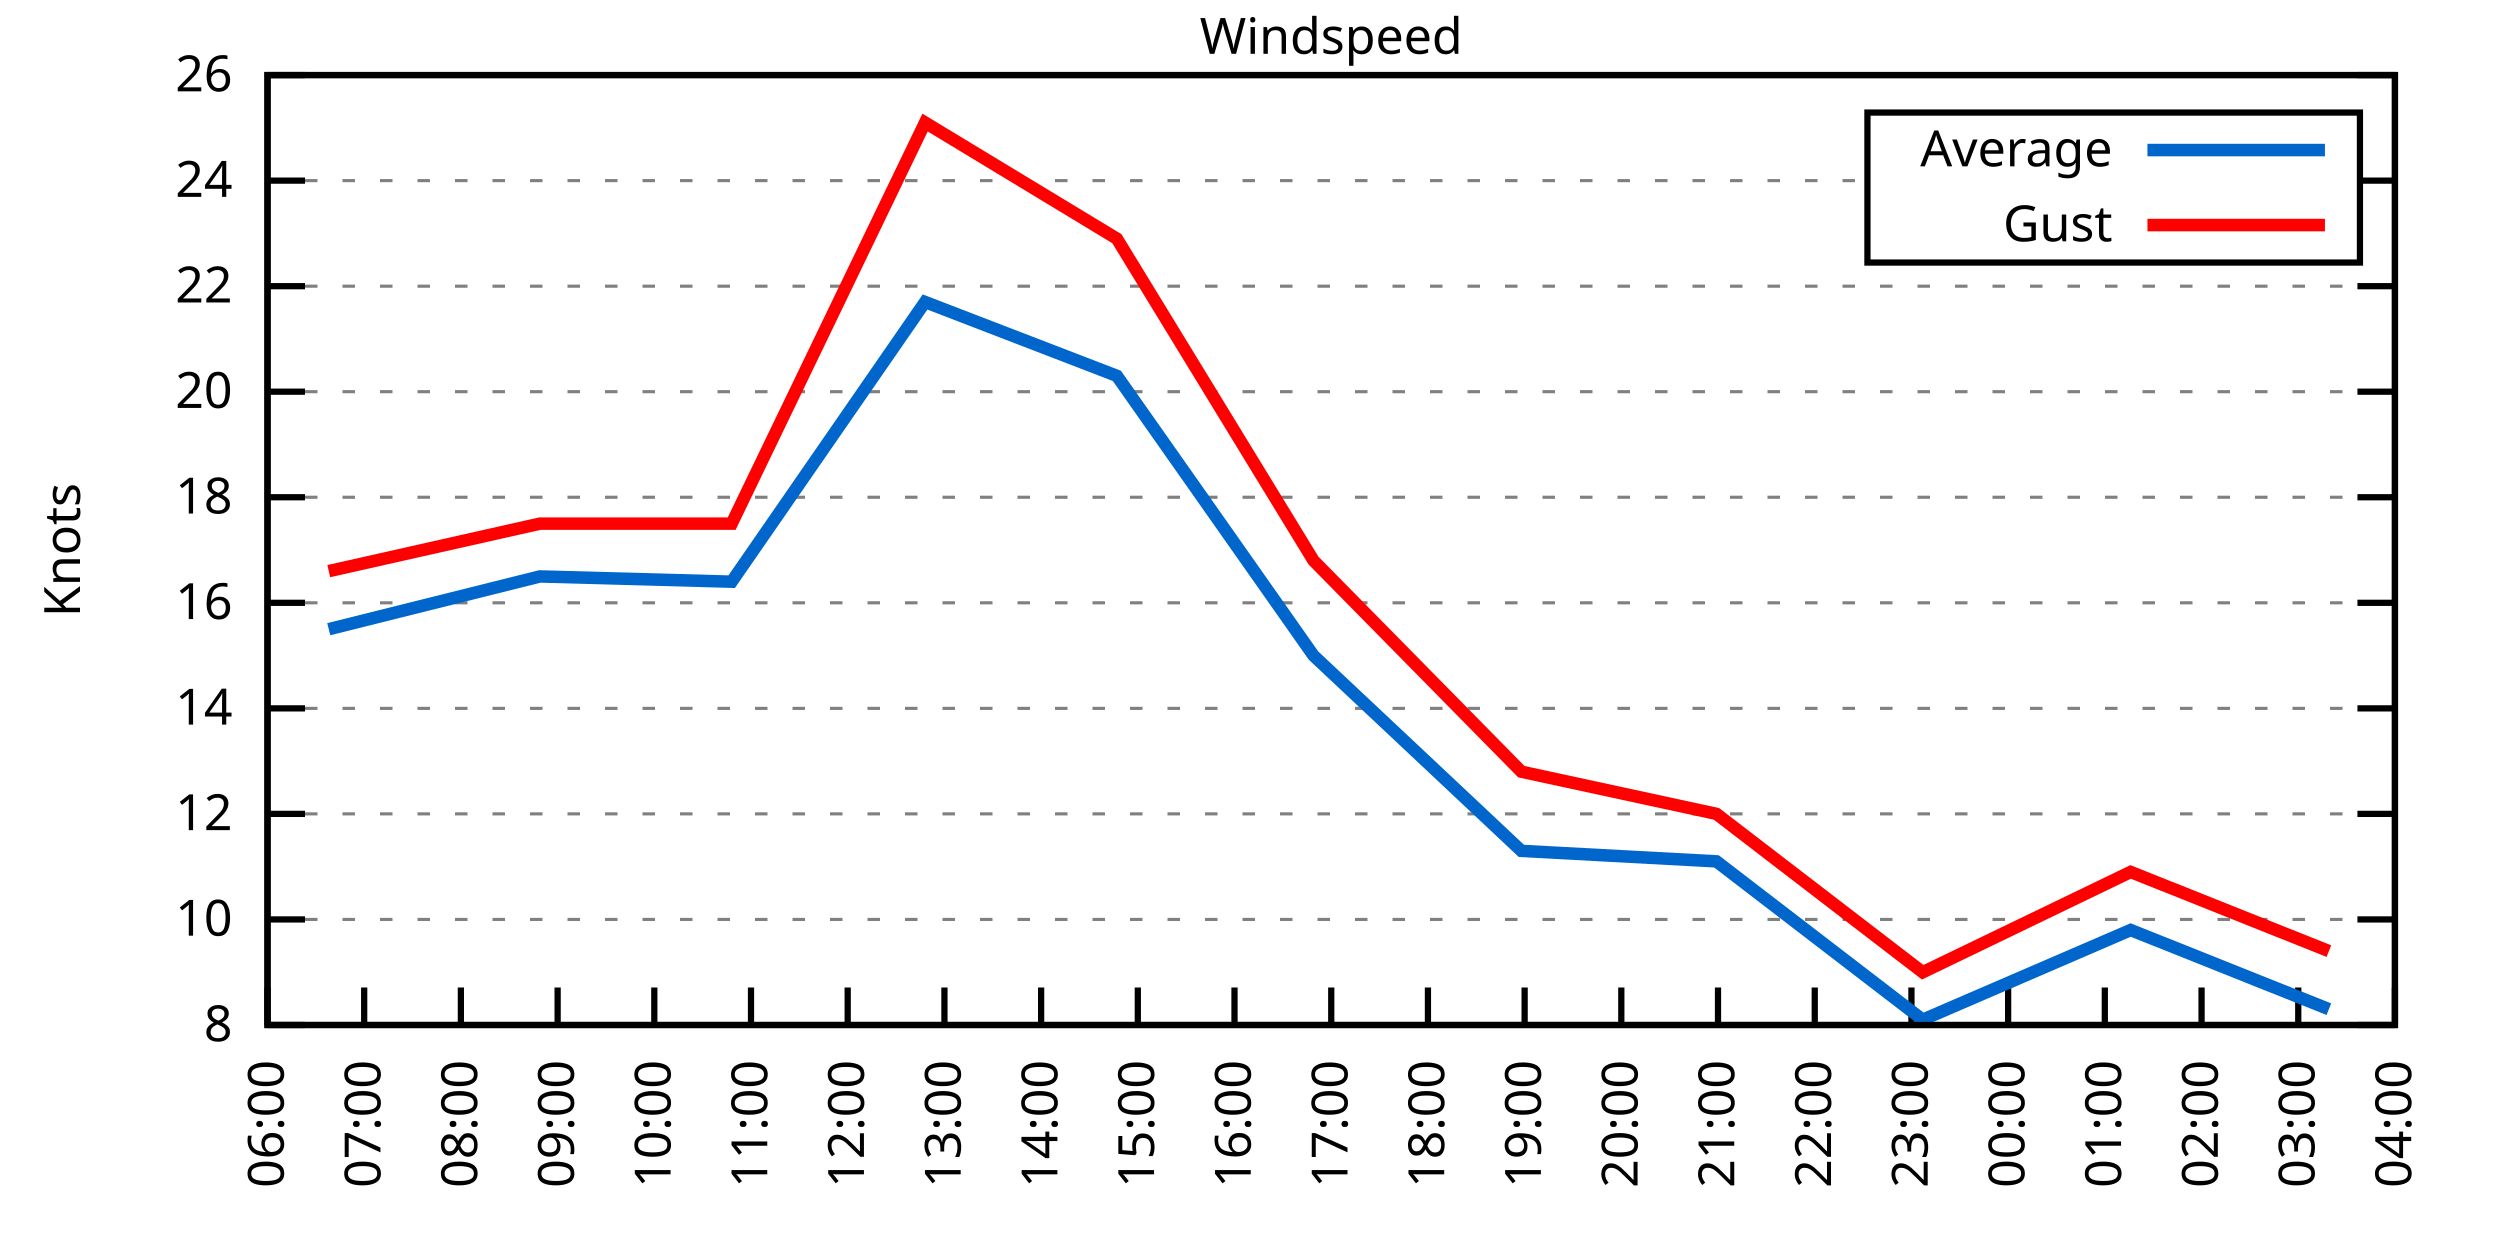
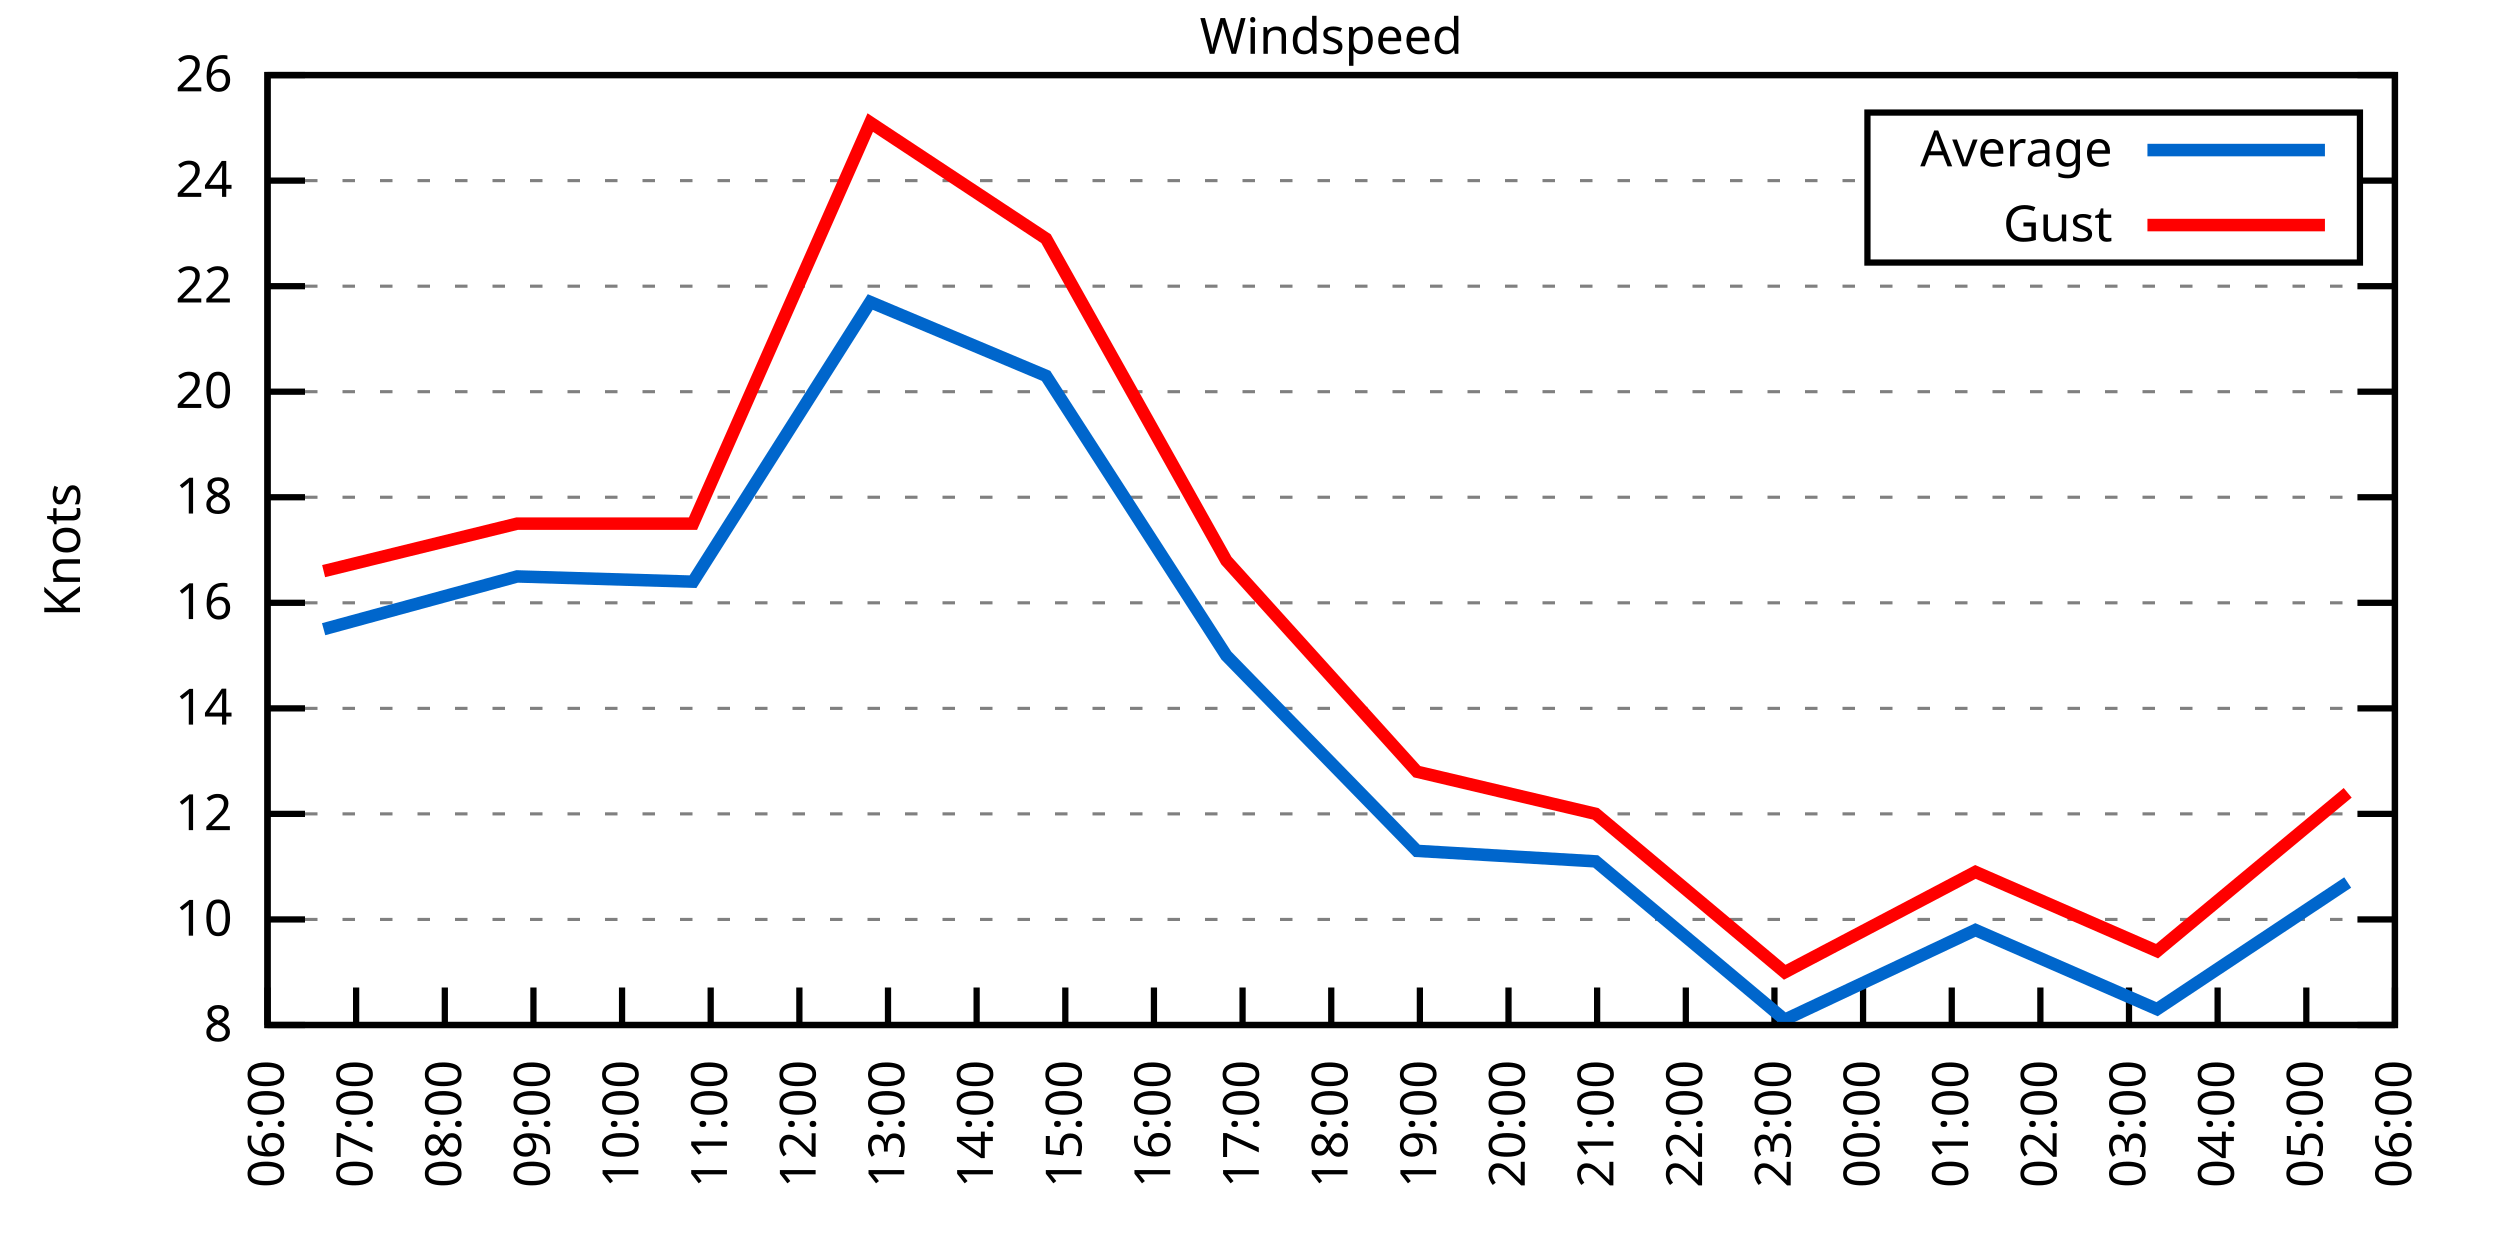
<svg xmlns="http://www.w3.org/2000/svg" xmlns:xlink="http://www.w3.org/1999/xlink" width="400" height="200" viewBox="0 0 400 200">
  <g id="gnuplot_canvas">
    <rect x="0" y="0" width="400" height="200" fill="none" />
    <defs>
      <circle id="gpDot" r="0.5" stroke-width="0.5" stroke="currentColor" />
      <path id="gpPt0" stroke-width="0.333" stroke="currentColor" d="M-1,0 h2 M0,-1 v2" />
      <path id="gpPt1" stroke-width="0.333" stroke="currentColor" d="M-1,-1 L1,1 M1,-1 L-1,1" />
      <path id="gpPt2" stroke-width="0.333" stroke="currentColor" d="M-1,0 L1,0 M0,-1 L0,1 M-1,-1 L1,1 M-1,1 L1,-1" />
      <rect id="gpPt3" stroke-width="0.333" stroke="currentColor" x="-1" y="-1" width="2" height="2" />
      <rect id="gpPt4" stroke-width="0.333" stroke="currentColor" fill="currentColor" x="-1" y="-1" width="2" height="2" />
      <circle id="gpPt5" stroke-width="0.333" stroke="currentColor" cx="0" cy="0" r="1" />
      <use xlink:href="#gpPt5" id="gpPt6" fill="currentColor" stroke="none" />
      <path id="gpPt7" stroke-width="0.333" stroke="currentColor" d="M0,-1.33 L-1.33,0.67 L1.33,0.67 z" />
      <use xlink:href="#gpPt7" id="gpPt8" fill="currentColor" stroke="none" />
      <use xlink:href="#gpPt7" id="gpPt9" stroke="currentColor" transform="rotate(180)" />
      <use xlink:href="#gpPt9" id="gpPt10" fill="currentColor" stroke="none" />
      <use xlink:href="#gpPt3" id="gpPt11" stroke="currentColor" transform="rotate(45)" />
      <use xlink:href="#gpPt11" id="gpPt12" fill="currentColor" stroke="none" />
      <path id="gpPt13" stroke-width="0.333" stroke="currentColor" d="M0,1.330 L1.265,0.411 L0.782,-1.067 L-0.782,-1.076 L-1.265,0.411 z" />
      <use xlink:href="#gpPt13" id="gpPt14" fill="currentColor" stroke="none" />
      <filter id="textbox" filterUnits="objectBoundingBox" x="0" y="0" height="1" width="1">
        <feFlood flood-color="white" flood-opacity="1" result="bgnd" />
        <feComposite in="SourceGraphic" in2="bgnd" operator="atop" />
      </filter>
      <filter id="greybox" filterUnits="objectBoundingBox" x="0" y="0" height="1" width="1">
        <feFlood flood-color="lightgrey" flood-opacity="1" result="grey" />
        <feComposite in="SourceGraphic" in2="grey" operator="atop" />
      </filter>
    </defs>
    <g fill="none" color="white" stroke="currentColor" stroke-width="1.00" stroke-linecap="butt" stroke-linejoin="miter">
</g>
    <g fill="none" color="black" stroke="currentColor" stroke-width="1.00" stroke-linecap="butt" stroke-linejoin="miter">
      <g stroke="none" shape-rendering="crispEdges">
        <polygon fill="rgb(255, 255, 255)" points="42.80,164.00 383.18,164.00 383.18,12.02 42.80,12.02 " />
      </g>
    </g>
    <g fill="none" color="black" stroke="currentColor" stroke-width="1.00" stroke-linecap="butt" stroke-linejoin="miter">
</g>
    <g fill="none" color="black" stroke="black" stroke-width="0.50" stroke-linecap="butt" stroke-linejoin="miter">
</g>
    <g fill="none" color="gray" stroke="currentColor" stroke-width="0.50" stroke-linecap="butt" stroke-linejoin="miter">
      <path stroke="gray" stroke-dasharray="2,4" class="gridline" d="M42.80,164.00 L383.19,164.00  " />
    </g>
    <g fill="none" color="gray" stroke="gray" stroke-width="1.00" stroke-linecap="butt" stroke-linejoin="miter">
</g>
    <g fill="none" color="black" stroke="currentColor" stroke-width="1.00" stroke-linecap="butt" stroke-linejoin="miter">
      <path stroke="black" d="M42.80,164.00 L48.80,164.00 M383.19,164.00 L377.19,164.00  " />
      <g transform="translate(37.20,166.60)" stroke="none" fill="black" font-family="Sans" font-size="8.00" text-anchor="end">
        <text>
          <tspan font-family="Sans"> 8</tspan>
        </text>
      </g>
    </g>
    <g fill="none" color="black" stroke="currentColor" stroke-width="1.00" stroke-linecap="butt" stroke-linejoin="miter">
</g>
    <g fill="none" color="black" stroke="black" stroke-width="0.50" stroke-linecap="butt" stroke-linejoin="miter">
</g>
    <g fill="none" color="gray" stroke="currentColor" stroke-width="0.50" stroke-linecap="butt" stroke-linejoin="miter">
      <path stroke="gray" stroke-dasharray="2,4" class="gridline" d="M42.80,147.11 L383.19,147.11  " />
    </g>
    <g fill="none" color="gray" stroke="gray" stroke-width="1.00" stroke-linecap="butt" stroke-linejoin="miter">
</g>
    <g fill="none" color="black" stroke="currentColor" stroke-width="1.00" stroke-linecap="butt" stroke-linejoin="miter">
      <path stroke="black" d="M42.80,147.11 L48.80,147.11 M383.19,147.11 L377.19,147.11  " />
      <g transform="translate(37.20,149.71)" stroke="none" fill="black" font-family="Sans" font-size="8.00" text-anchor="end">
        <text>
          <tspan font-family="Sans"> 10</tspan>
        </text>
      </g>
    </g>
    <g fill="none" color="black" stroke="currentColor" stroke-width="1.00" stroke-linecap="butt" stroke-linejoin="miter">
</g>
    <g fill="none" color="black" stroke="black" stroke-width="0.50" stroke-linecap="butt" stroke-linejoin="miter">
</g>
    <g fill="none" color="gray" stroke="currentColor" stroke-width="0.50" stroke-linecap="butt" stroke-linejoin="miter">
      <path stroke="gray" stroke-dasharray="2,4" class="gridline" d="M42.80,130.22 L383.19,130.22  " />
    </g>
    <g fill="none" color="gray" stroke="gray" stroke-width="1.00" stroke-linecap="butt" stroke-linejoin="miter">
</g>
    <g fill="none" color="black" stroke="currentColor" stroke-width="1.00" stroke-linecap="butt" stroke-linejoin="miter">
      <path stroke="black" d="M42.80,130.22 L48.80,130.22 M383.19,130.22 L377.19,130.22  " />
      <g transform="translate(37.20,132.82)" stroke="none" fill="black" font-family="Sans" font-size="8.00" text-anchor="end">
        <text>
          <tspan font-family="Sans"> 12</tspan>
        </text>
      </g>
    </g>
    <g fill="none" color="black" stroke="currentColor" stroke-width="1.00" stroke-linecap="butt" stroke-linejoin="miter">
</g>
    <g fill="none" color="black" stroke="black" stroke-width="0.50" stroke-linecap="butt" stroke-linejoin="miter">
</g>
    <g fill="none" color="gray" stroke="currentColor" stroke-width="0.50" stroke-linecap="butt" stroke-linejoin="miter">
      <path stroke="gray" stroke-dasharray="2,4" class="gridline" d="M42.80,113.34 L383.19,113.34  " />
    </g>
    <g fill="none" color="gray" stroke="gray" stroke-width="1.00" stroke-linecap="butt" stroke-linejoin="miter">
</g>
    <g fill="none" color="black" stroke="currentColor" stroke-width="1.00" stroke-linecap="butt" stroke-linejoin="miter">
      <path stroke="black" d="M42.80,113.34 L48.80,113.34 M383.19,113.34 L377.19,113.34  " />
      <g transform="translate(37.20,115.94)" stroke="none" fill="black" font-family="Sans" font-size="8.00" text-anchor="end">
        <text>
          <tspan font-family="Sans"> 14</tspan>
        </text>
      </g>
    </g>
    <g fill="none" color="black" stroke="currentColor" stroke-width="1.00" stroke-linecap="butt" stroke-linejoin="miter">
</g>
    <g fill="none" color="black" stroke="black" stroke-width="0.50" stroke-linecap="butt" stroke-linejoin="miter">
</g>
    <g fill="none" color="gray" stroke="currentColor" stroke-width="0.50" stroke-linecap="butt" stroke-linejoin="miter">
      <path stroke="gray" stroke-dasharray="2,4" class="gridline" d="M42.80,96.45 L383.19,96.45  " />
    </g>
    <g fill="none" color="gray" stroke="gray" stroke-width="1.00" stroke-linecap="butt" stroke-linejoin="miter">
</g>
    <g fill="none" color="black" stroke="currentColor" stroke-width="1.00" stroke-linecap="butt" stroke-linejoin="miter">
      <path stroke="black" d="M42.80,96.45 L48.80,96.45 M383.19,96.45 L377.19,96.45  " />
      <g transform="translate(37.20,99.05)" stroke="none" fill="black" font-family="Sans" font-size="8.00" text-anchor="end">
        <text>
          <tspan font-family="Sans"> 16</tspan>
        </text>
      </g>
    </g>
    <g fill="none" color="black" stroke="currentColor" stroke-width="1.00" stroke-linecap="butt" stroke-linejoin="miter">
</g>
    <g fill="none" color="black" stroke="black" stroke-width="0.50" stroke-linecap="butt" stroke-linejoin="miter">
</g>
    <g fill="none" color="gray" stroke="currentColor" stroke-width="0.50" stroke-linecap="butt" stroke-linejoin="miter">
      <path stroke="gray" stroke-dasharray="2,4" class="gridline" d="M42.80,79.56 L383.19,79.56  " />
    </g>
    <g fill="none" color="gray" stroke="gray" stroke-width="1.00" stroke-linecap="butt" stroke-linejoin="miter">
</g>
    <g fill="none" color="black" stroke="currentColor" stroke-width="1.00" stroke-linecap="butt" stroke-linejoin="miter">
      <path stroke="black" d="M42.80,79.56 L48.80,79.56 M383.19,79.56 L377.19,79.56  " />
      <g transform="translate(37.20,82.16)" stroke="none" fill="black" font-family="Sans" font-size="8.00" text-anchor="end">
        <text>
          <tspan font-family="Sans"> 18</tspan>
        </text>
      </g>
    </g>
    <g fill="none" color="black" stroke="currentColor" stroke-width="1.00" stroke-linecap="butt" stroke-linejoin="miter">
</g>
    <g fill="none" color="black" stroke="black" stroke-width="0.50" stroke-linecap="butt" stroke-linejoin="miter">
</g>
    <g fill="none" color="gray" stroke="currentColor" stroke-width="0.50" stroke-linecap="butt" stroke-linejoin="miter">
      <path stroke="gray" stroke-dasharray="2,4" class="gridline" d="M42.80,62.67 L383.19,62.67  " />
    </g>
    <g fill="none" color="gray" stroke="gray" stroke-width="1.00" stroke-linecap="butt" stroke-linejoin="miter">
</g>
    <g fill="none" color="black" stroke="currentColor" stroke-width="1.00" stroke-linecap="butt" stroke-linejoin="miter">
      <path stroke="black" d="M42.80,62.67 L48.80,62.67 M383.19,62.67 L377.19,62.67  " />
      <g transform="translate(37.20,65.27)" stroke="none" fill="black" font-family="Sans" font-size="8.00" text-anchor="end">
        <text>
          <tspan font-family="Sans"> 20</tspan>
        </text>
      </g>
    </g>
    <g fill="none" color="black" stroke="currentColor" stroke-width="1.00" stroke-linecap="butt" stroke-linejoin="miter">
</g>
    <g fill="none" color="black" stroke="black" stroke-width="0.50" stroke-linecap="butt" stroke-linejoin="miter">
</g>
    <g fill="none" color="gray" stroke="currentColor" stroke-width="0.50" stroke-linecap="butt" stroke-linejoin="miter">
      <path stroke="gray" stroke-dasharray="2,4" class="gridline" d="M42.80,45.79 L383.19,45.79  " />
    </g>
    <g fill="none" color="gray" stroke="gray" stroke-width="1.00" stroke-linecap="butt" stroke-linejoin="miter">
</g>
    <g fill="none" color="black" stroke="currentColor" stroke-width="1.00" stroke-linecap="butt" stroke-linejoin="miter">
      <path stroke="black" d="M42.80,45.79 L48.80,45.79 M383.19,45.79 L377.19,45.79  " />
      <g transform="translate(37.20,48.39)" stroke="none" fill="black" font-family="Sans" font-size="8.00" text-anchor="end">
        <text>
          <tspan font-family="Sans"> 22</tspan>
        </text>
      </g>
    </g>
    <g fill="none" color="black" stroke="currentColor" stroke-width="1.00" stroke-linecap="butt" stroke-linejoin="miter">
</g>
    <g fill="none" color="black" stroke="black" stroke-width="0.50" stroke-linecap="butt" stroke-linejoin="miter">
</g>
    <g fill="none" color="gray" stroke="currentColor" stroke-width="0.50" stroke-linecap="butt" stroke-linejoin="miter">
      <path stroke="gray" stroke-dasharray="2,4" class="gridline" d="M42.80,28.90 L298.79,28.90 M377.59,28.90 L383.19,28.90  " />
    </g>
    <g fill="none" color="gray" stroke="gray" stroke-width="1.00" stroke-linecap="butt" stroke-linejoin="miter">
</g>
    <g fill="none" color="black" stroke="currentColor" stroke-width="1.00" stroke-linecap="butt" stroke-linejoin="miter">
      <path stroke="black" d="M42.80,28.90 L48.80,28.90 M383.19,28.90 L377.19,28.90  " />
      <g transform="translate(37.20,31.50)" stroke="none" fill="black" font-family="Sans" font-size="8.00" text-anchor="end">
        <text>
          <tspan font-family="Sans"> 24</tspan>
        </text>
      </g>
    </g>
    <g fill="none" color="black" stroke="currentColor" stroke-width="1.00" stroke-linecap="butt" stroke-linejoin="miter">
</g>
    <g fill="none" color="black" stroke="black" stroke-width="0.50" stroke-linecap="butt" stroke-linejoin="miter">
</g>
    <g fill="none" color="gray" stroke="currentColor" stroke-width="0.50" stroke-linecap="butt" stroke-linejoin="miter">
      <path stroke="gray" stroke-dasharray="2,4" class="gridline" d="M42.80,12.01 L383.19,12.01  " />
    </g>
    <g fill="none" color="gray" stroke="gray" stroke-width="1.00" stroke-linecap="butt" stroke-linejoin="miter">
</g>
    <g fill="none" color="black" stroke="currentColor" stroke-width="1.00" stroke-linecap="butt" stroke-linejoin="miter">
      <path stroke="black" d="M42.80,12.01 L48.80,12.01 M383.19,12.01 L377.19,12.01  " />
      <g transform="translate(37.20,14.61)" stroke="none" fill="black" font-family="Sans" font-size="8.00" text-anchor="end">
        <text>
          <tspan font-family="Sans"> 26</tspan>
        </text>
      </g>
    </g>
    <g fill="none" color="black" stroke="currentColor" stroke-width="1.00" stroke-linecap="butt" stroke-linejoin="miter">
      <path stroke="black" d="M42.80,164.00 L42.80,158.00  " />
      <g transform="translate(45.40,169.60) rotate(270.00)" stroke="none" fill="black" font-family="Sans" font-size="8.00" text-anchor="end">
        <text>
          <tspan font-family="Sans">06:00</tspan>
        </text>
      </g>
    </g>
    <g fill="none" color="black" stroke="currentColor" stroke-width="1.00" stroke-linecap="butt" stroke-linejoin="miter">
-       <path stroke="black" d="M58.27,164.00 L58.27,158.00  " />
-       <g transform="translate(60.87,169.60) rotate(270.00)" stroke="none" fill="black" font-family="Sans" font-size="8.00" text-anchor="end">
+       <path stroke="black" d="M56.98,164.00 L56.98,158.00  " />
+       <g transform="translate(59.58,169.60) rotate(270.00)" stroke="none" fill="black" font-family="Sans" font-size="8.00" text-anchor="end">
        <text>
          <tspan font-family="Sans">07:00</tspan>
        </text>
      </g>
    </g>
    <g fill="none" color="black" stroke="currentColor" stroke-width="1.00" stroke-linecap="butt" stroke-linejoin="miter">
-       <path stroke="black" d="M73.74,164.00 L73.74,158.00  " />
-       <g transform="translate(76.34,169.60) rotate(270.00)" stroke="none" fill="black" font-family="Sans" font-size="8.00" text-anchor="end">
+       <path stroke="black" d="M71.17,164.00 L71.17,158.00  " />
+       <g transform="translate(73.77,169.60) rotate(270.00)" stroke="none" fill="black" font-family="Sans" font-size="8.00" text-anchor="end">
        <text>
          <tspan font-family="Sans">08:00</tspan>
        </text>
      </g>
    </g>
    <g fill="none" color="black" stroke="currentColor" stroke-width="1.00" stroke-linecap="butt" stroke-linejoin="miter">
-       <path stroke="black" d="M89.22,164.00 L89.22,158.00  " />
-       <g transform="translate(91.82,169.60) rotate(270.00)" stroke="none" fill="black" font-family="Sans" font-size="8.00" text-anchor="end">
+       <path stroke="black" d="M85.35,164.00 L85.35,158.00  " />
+       <g transform="translate(87.95,169.60) rotate(270.00)" stroke="none" fill="black" font-family="Sans" font-size="8.00" text-anchor="end">
        <text>
          <tspan font-family="Sans">09:00</tspan>
        </text>
      </g>
    </g>
    <g fill="none" color="black" stroke="currentColor" stroke-width="1.00" stroke-linecap="butt" stroke-linejoin="miter">
-       <path stroke="black" d="M104.69,164.00 L104.69,158.00  " />
-       <g transform="translate(107.29,169.60) rotate(270.00)" stroke="none" fill="black" font-family="Sans" font-size="8.00" text-anchor="end">
+       <path stroke="black" d="M99.53,164.00 L99.53,158.00  " />
+       <g transform="translate(102.13,169.60) rotate(270.00)" stroke="none" fill="black" font-family="Sans" font-size="8.00" text-anchor="end">
        <text>
          <tspan font-family="Sans">10:00</tspan>
        </text>
      </g>
    </g>
    <g fill="none" color="black" stroke="currentColor" stroke-width="1.00" stroke-linecap="butt" stroke-linejoin="miter">
-       <path stroke="black" d="M120.16,164.00 L120.16,158.00  " />
-       <g transform="translate(122.76,169.60) rotate(270.00)" stroke="none" fill="black" font-family="Sans" font-size="8.00" text-anchor="end">
+       <path stroke="black" d="M113.71,164.00 L113.71,158.00  " />
+       <g transform="translate(116.31,169.60) rotate(270.00)" stroke="none" fill="black" font-family="Sans" font-size="8.00" text-anchor="end">
        <text>
          <tspan font-family="Sans">11:00</tspan>
        </text>
      </g>
    </g>
    <g fill="none" color="black" stroke="currentColor" stroke-width="1.00" stroke-linecap="butt" stroke-linejoin="miter">
-       <path stroke="black" d="M135.63,164.00 L135.63,158.00  " />
-       <g transform="translate(138.23,169.60) rotate(270.00)" stroke="none" fill="black" font-family="Sans" font-size="8.00" text-anchor="end">
+       <path stroke="black" d="M127.90,164.00 L127.90,158.00  " />
+       <g transform="translate(130.50,169.60) rotate(270.00)" stroke="none" fill="black" font-family="Sans" font-size="8.00" text-anchor="end">
        <text>
          <tspan font-family="Sans">12:00</tspan>
        </text>
      </g>
    </g>
    <g fill="none" color="black" stroke="currentColor" stroke-width="1.00" stroke-linecap="butt" stroke-linejoin="miter">
-       <path stroke="black" d="M151.11,164.00 L151.11,158.00  " />
-       <g transform="translate(153.71,169.60) rotate(270.00)" stroke="none" fill="black" font-family="Sans" font-size="8.00" text-anchor="end">
+       <path stroke="black" d="M142.08,164.00 L142.08,158.00  " />
+       <g transform="translate(144.68,169.60) rotate(270.00)" stroke="none" fill="black" font-family="Sans" font-size="8.00" text-anchor="end">
        <text>
          <tspan font-family="Sans">13:00</tspan>
        </text>
      </g>
    </g>
    <g fill="none" color="black" stroke="currentColor" stroke-width="1.00" stroke-linecap="butt" stroke-linejoin="miter">
-       <path stroke="black" d="M166.58,164.00 L166.58,158.00  " />
-       <g transform="translate(169.18,169.60) rotate(270.00)" stroke="none" fill="black" font-family="Sans" font-size="8.00" text-anchor="end">
+       <path stroke="black" d="M156.26,164.00 L156.26,158.00  " />
+       <g transform="translate(158.86,169.60) rotate(270.00)" stroke="none" fill="black" font-family="Sans" font-size="8.00" text-anchor="end">
        <text>
          <tspan font-family="Sans">14:00</tspan>
        </text>
      </g>
    </g>
    <g fill="none" color="black" stroke="currentColor" stroke-width="1.00" stroke-linecap="butt" stroke-linejoin="miter">
-       <path stroke="black" d="M182.05,164.00 L182.05,158.00  " />
-       <g transform="translate(184.65,169.60) rotate(270.00)" stroke="none" fill="black" font-family="Sans" font-size="8.00" text-anchor="end">
+       <path stroke="black" d="M170.45,164.00 L170.45,158.00  " />
+       <g transform="translate(173.05,169.60) rotate(270.00)" stroke="none" fill="black" font-family="Sans" font-size="8.00" text-anchor="end">
        <text>
          <tspan font-family="Sans">15:00</tspan>
        </text>
      </g>
    </g>
    <g fill="none" color="black" stroke="currentColor" stroke-width="1.00" stroke-linecap="butt" stroke-linejoin="miter">
-       <path stroke="black" d="M197.52,164.00 L197.52,158.00  " />
-       <g transform="translate(200.12,169.60) rotate(270.00)" stroke="none" fill="black" font-family="Sans" font-size="8.00" text-anchor="end">
+       <path stroke="black" d="M184.63,164.00 L184.63,158.00  " />
+       <g transform="translate(187.23,169.60) rotate(270.00)" stroke="none" fill="black" font-family="Sans" font-size="8.00" text-anchor="end">
        <text>
          <tspan font-family="Sans">16:00</tspan>
+         </text>
+       </g>
+     </g>
+     <g fill="none" color="black" stroke="currentColor" stroke-width="1.00" stroke-linecap="butt" stroke-linejoin="miter">
+       <path stroke="black" d="M198.81,164.00 L198.81,158.00  " />
+       <g transform="translate(201.41,169.60) rotate(270.00)" stroke="none" fill="black" font-family="Sans" font-size="8.00" text-anchor="end">
+         <text>
+           <tspan font-family="Sans">17:00</tspan>
        </text>
      </g>
    </g>
    <g fill="none" color="black" stroke="currentColor" stroke-width="1.00" stroke-linecap="butt" stroke-linejoin="miter">
      <path stroke="black" d="M213.00,164.00 L213.00,158.00  " />
      <g transform="translate(215.60,169.60) rotate(270.00)" stroke="none" fill="black" font-family="Sans" font-size="8.00" text-anchor="end">
        <text>
-           <tspan font-family="Sans">17:00</tspan>
-         </text>
-       </g>
-     </g>
-     <g fill="none" color="black" stroke="currentColor" stroke-width="1.00" stroke-linecap="butt" stroke-linejoin="miter">
-       <path stroke="black" d="M228.47,164.00 L228.47,158.00  " />
-       <g transform="translate(231.07,169.60) rotate(270.00)" stroke="none" fill="black" font-family="Sans" font-size="8.00" text-anchor="end">
-         <text>
          <tspan font-family="Sans">18:00</tspan>
        </text>
      </g>
    </g>
    <g fill="none" color="black" stroke="currentColor" stroke-width="1.00" stroke-linecap="butt" stroke-linejoin="miter">
-       <path stroke="black" d="M243.94,164.00 L243.94,158.00  " />
-       <g transform="translate(246.54,169.60) rotate(270.00)" stroke="none" fill="black" font-family="Sans" font-size="8.00" text-anchor="end">
+       <path stroke="black" d="M227.18,164.00 L227.18,158.00  " />
+       <g transform="translate(229.78,169.60) rotate(270.00)" stroke="none" fill="black" font-family="Sans" font-size="8.00" text-anchor="end">
        <text>
          <tspan font-family="Sans">19:00</tspan>
        </text>
      </g>
    </g>
    <g fill="none" color="black" stroke="currentColor" stroke-width="1.00" stroke-linecap="butt" stroke-linejoin="miter">
-       <path stroke="black" d="M259.41,164.00 L259.41,158.00  " />
-       <g transform="translate(262.01,169.60) rotate(270.00)" stroke="none" fill="black" font-family="Sans" font-size="8.00" text-anchor="end">
+       <path stroke="black" d="M241.36,164.00 L241.36,158.00  " />
+       <g transform="translate(243.96,169.60) rotate(270.00)" stroke="none" fill="black" font-family="Sans" font-size="8.00" text-anchor="end">
        <text>
          <tspan font-family="Sans">20:00</tspan>
        </text>
      </g>
    </g>
    <g fill="none" color="black" stroke="currentColor" stroke-width="1.00" stroke-linecap="butt" stroke-linejoin="miter">
-       <path stroke="black" d="M274.88,164.00 L274.88,158.00  " />
-       <g transform="translate(277.48,169.60) rotate(270.00)" stroke="none" fill="black" font-family="Sans" font-size="8.00" text-anchor="end">
+       <path stroke="black" d="M255.54,164.00 L255.54,158.00  " />
+       <g transform="translate(258.14,169.60) rotate(270.00)" stroke="none" fill="black" font-family="Sans" font-size="8.00" text-anchor="end">
        <text>
          <tspan font-family="Sans">21:00</tspan>
        </text>
      </g>
    </g>
    <g fill="none" color="black" stroke="currentColor" stroke-width="1.00" stroke-linecap="butt" stroke-linejoin="miter">
-       <path stroke="black" d="M290.36,164.00 L290.36,158.00  " />
-       <g transform="translate(292.96,169.60) rotate(270.00)" stroke="none" fill="black" font-family="Sans" font-size="8.00" text-anchor="end">
+       <path stroke="black" d="M269.73,164.00 L269.73,158.00  " />
+       <g transform="translate(272.33,169.60) rotate(270.00)" stroke="none" fill="black" font-family="Sans" font-size="8.00" text-anchor="end">
        <text>
          <tspan font-family="Sans">22:00</tspan>
        </text>
      </g>
    </g>
    <g fill="none" color="black" stroke="currentColor" stroke-width="1.00" stroke-linecap="butt" stroke-linejoin="miter">
-       <path stroke="black" d="M305.83,164.00 L305.83,158.00  " />
-       <g transform="translate(308.43,169.60) rotate(270.00)" stroke="none" fill="black" font-family="Sans" font-size="8.00" text-anchor="end">
+       <path stroke="black" d="M283.91,164.00 L283.91,158.00  " />
+       <g transform="translate(286.51,169.60) rotate(270.00)" stroke="none" fill="black" font-family="Sans" font-size="8.00" text-anchor="end">
        <text>
          <tspan font-family="Sans">23:00</tspan>
        </text>
      </g>
    </g>
    <g fill="none" color="black" stroke="currentColor" stroke-width="1.00" stroke-linecap="butt" stroke-linejoin="miter">
-       <path stroke="black" d="M321.30,164.00 L321.30,158.00  " />
-       <g transform="translate(323.90,169.60) rotate(270.00)" stroke="none" fill="black" font-family="Sans" font-size="8.00" text-anchor="end">
+       <path stroke="black" d="M298.09,164.00 L298.09,158.00  " />
+       <g transform="translate(300.69,169.60) rotate(270.00)" stroke="none" fill="black" font-family="Sans" font-size="8.00" text-anchor="end">
        <text>
          <tspan font-family="Sans">00:00</tspan>
        </text>
      </g>
    </g>
    <g fill="none" color="black" stroke="currentColor" stroke-width="1.00" stroke-linecap="butt" stroke-linejoin="miter">
-       <path stroke="black" d="M336.77,164.00 L336.77,158.00  " />
-       <g transform="translate(339.37,169.60) rotate(270.00)" stroke="none" fill="black" font-family="Sans" font-size="8.00" text-anchor="end">
+       <path stroke="black" d="M312.28,164.00 L312.28,158.00  " />
+       <g transform="translate(314.88,169.60) rotate(270.00)" stroke="none" fill="black" font-family="Sans" font-size="8.00" text-anchor="end">
        <text>
          <tspan font-family="Sans">01:00</tspan>
        </text>
      </g>
    </g>
    <g fill="none" color="black" stroke="currentColor" stroke-width="1.00" stroke-linecap="butt" stroke-linejoin="miter">
-       <path stroke="black" d="M352.25,164.00 L352.25,158.00  " />
-       <g transform="translate(354.85,169.60) rotate(270.00)" stroke="none" fill="black" font-family="Sans" font-size="8.00" text-anchor="end">
+       <path stroke="black" d="M326.46,164.00 L326.46,158.00  " />
+       <g transform="translate(329.06,169.60) rotate(270.00)" stroke="none" fill="black" font-family="Sans" font-size="8.00" text-anchor="end">
        <text>
          <tspan font-family="Sans">02:00</tspan>
        </text>
      </g>
    </g>
    <g fill="none" color="black" stroke="currentColor" stroke-width="1.00" stroke-linecap="butt" stroke-linejoin="miter">
-       <path stroke="black" d="M367.72,164.00 L367.72,158.00  " />
-       <g transform="translate(370.32,169.60) rotate(270.00)" stroke="none" fill="black" font-family="Sans" font-size="8.00" text-anchor="end">
+       <path stroke="black" d="M340.64,164.00 L340.64,158.00  " />
+       <g transform="translate(343.24,169.60) rotate(270.00)" stroke="none" fill="black" font-family="Sans" font-size="8.00" text-anchor="end">
        <text>
          <tspan font-family="Sans">03:00</tspan>
+         </text>
+       </g>
+     </g>
+     <g fill="none" color="black" stroke="currentColor" stroke-width="1.00" stroke-linecap="butt" stroke-linejoin="miter">
+       <path stroke="black" d="M354.82,164.00 L354.82,158.00  " />
+       <g transform="translate(357.42,169.60) rotate(270.00)" stroke="none" fill="black" font-family="Sans" font-size="8.00" text-anchor="end">
+         <text>
+           <tspan font-family="Sans">04:00</tspan>
+         </text>
+       </g>
+     </g>
+     <g fill="none" color="black" stroke="currentColor" stroke-width="1.00" stroke-linecap="butt" stroke-linejoin="miter">
+       <path stroke="black" d="M369.01,164.00 L369.01,158.00  " />
+       <g transform="translate(371.61,169.60) rotate(270.00)" stroke="none" fill="black" font-family="Sans" font-size="8.00" text-anchor="end">
+         <text>
+           <tspan font-family="Sans">05:00</tspan>
        </text>
      </g>
    </g>
    <g fill="none" color="black" stroke="currentColor" stroke-width="1.00" stroke-linecap="butt" stroke-linejoin="miter">
      <path stroke="black" d="M383.19,164.00 L383.19,158.00  " />
      <g transform="translate(385.79,169.60) rotate(270.00)" stroke="none" fill="black" font-family="Sans" font-size="8.00" text-anchor="end">
        <text>
-           <tspan font-family="Sans">04:00</tspan>
+           <tspan font-family="Sans">06:00</tspan>
        </text>
      </g>
    </g>
    <g fill="none" color="black" stroke="currentColor" stroke-width="1.00" stroke-linecap="butt" stroke-linejoin="miter">
</g>
    <g fill="none" color="black" stroke="currentColor" stroke-width="1.00" stroke-linecap="butt" stroke-linejoin="miter">
      <path stroke="black" d="M42.80,12.01 L42.80,164.00 L383.19,164.00 L383.19,12.01 L42.80,12.01 Z  " />
    </g>
    <g fill="none" color="black" stroke="currentColor" stroke-width="1.00" stroke-linecap="butt" stroke-linejoin="miter">
</g>
    <g fill="none" color="black" stroke="currentColor" stroke-width="1.00" stroke-linecap="butt" stroke-linejoin="miter">
      <path stroke="black" d="M298.79,42.01 L298.79,18.01 L377.59,18.01 L377.59,42.01 L298.79,42.01 Z  " />
    </g>
    <g id="Windspeed_plot_1">
      <g fill="none" color="white" stroke="black" stroke-width="2.00" stroke-linecap="butt" stroke-linejoin="miter">
</g>
      <g fill="none" color="black" stroke="currentColor" stroke-width="2.00" stroke-linecap="butt" stroke-linejoin="miter">
        <g transform="translate(337.99,26.61)" stroke="none" fill="black" font-family="Sans" font-size="8.00" text-anchor="end">
          <text>
            <tspan font-family="Sans">Average</tspan>
          </text>
        </g>
      </g>
      <g fill="none" color="black" stroke="currentColor" stroke-width="2.00" stroke-linecap="butt" stroke-linejoin="miter">
-         <path stroke="rgb(  0, 102, 204)" d="M343.59,24.01 L371.99,24.01 M52.60,100.67 L86.38,92.23 L117.07,93.07 L148.01,48.32 L178.70,60.14 L210.16,104.89   L243.42,136.14 L274.63,137.82 L307.63,163.16 L340.90,148.80 L372.62,161.47  " />
+         <path stroke="rgb(  0, 102, 204)" d="M343.59,24.01 L371.99,24.01 M51.78,100.67 L82.75,92.23 L110.88,93.07 L139.24,48.32 L167.37,60.14 L196.21,104.89   L226.71,136.14 L255.31,137.82 L285.56,163.16 L316.06,148.80 L345.13,161.47 L375.63,141.20  " />
      </g>
    </g>
    <g id="Windspeed_plot_2">
      <g fill="none" color="black" stroke="currentColor" stroke-width="2.00" stroke-linecap="butt" stroke-linejoin="miter">
        <g transform="translate(337.99,38.61)" stroke="none" fill="black" font-family="Sans" font-size="8.00" text-anchor="end">
          <text>
            <tspan font-family="Sans">Gust</tspan>
          </text>
        </g>
      </g>
      <g fill="none" color="black" stroke="currentColor" stroke-width="2.00" stroke-linecap="butt" stroke-linejoin="miter">
-         <path stroke="rgb(255,   0,   0)" d="M343.59,36.01 L371.99,36.01 M52.60,91.38 L86.38,83.78 L117.07,83.78 L148.01,19.61 L178.70,38.19 L210.16,89.69   L243.42,123.47 L274.63,130.22 L307.63,155.56 L340.90,139.51 L372.62,152.18  " />
+         <path stroke="rgb(255,   0,   0)" d="M343.59,36.01 L371.99,36.01 M51.78,91.38 L82.75,83.78 L110.88,83.78 L139.24,19.61 L167.37,38.19 L196.21,89.69   L226.71,123.47 L255.31,130.22 L285.56,155.56 L316.06,139.51 L345.13,152.18 L375.63,126.85  " />
      </g>
    </g>
    <g fill="none" color="black" stroke="currentColor" stroke-width="2.00" stroke-linecap="butt" stroke-linejoin="miter">
</g>
    <g fill="none" color="black" stroke="black" stroke-width="1.00" stroke-linecap="butt" stroke-linejoin="miter">
</g>
    <g fill="none" color="black" stroke="currentColor" stroke-width="1.00" stroke-linecap="butt" stroke-linejoin="miter">
      <path stroke="black" d="M42.80,12.01 L42.80,164.00 L383.19,164.00 L383.19,12.01 L42.80,12.01 Z  " />
      <g transform="translate(12.80,88.01) rotate(270.00)" stroke="none" fill="black" font-family="Sans" font-size="8.00" text-anchor="middle">
        <text>
          <tspan font-family="Sans">Knots</tspan>
        </text>
      </g>
    </g>
    <g fill="none" color="black" stroke="currentColor" stroke-width="1.00" stroke-linecap="butt" stroke-linejoin="miter">
</g>
    <g fill="none" color="black" stroke="currentColor" stroke-width="1.00" stroke-linecap="butt" stroke-linejoin="miter">
      <g transform="translate(212.99,8.61)" stroke="none" fill="black" font-family="Sans" font-size="8.00" text-anchor="middle">
        <text>
          <tspan font-family="Sans">Windspeed</tspan>
        </text>
      </g>
    </g>
    <g fill="none" color="black" stroke="currentColor" stroke-width="1.00" stroke-linecap="butt" stroke-linejoin="miter">
</g>
  </g>
</svg>
